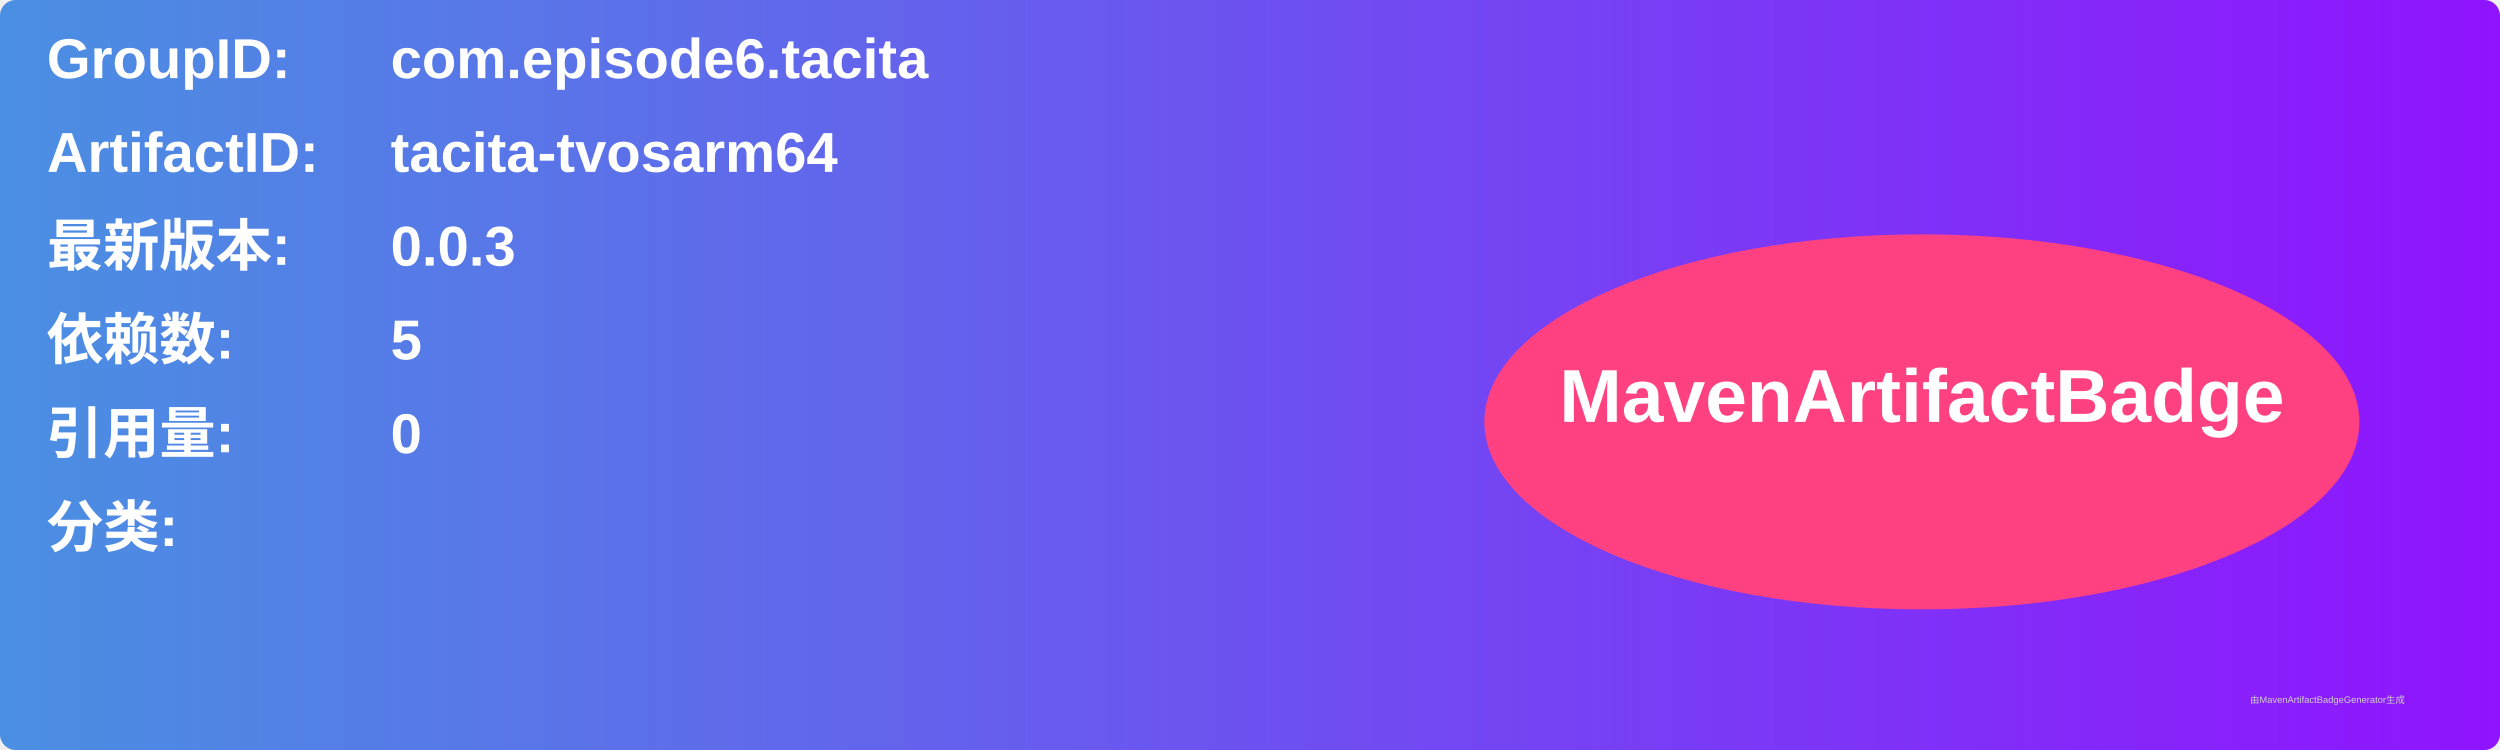
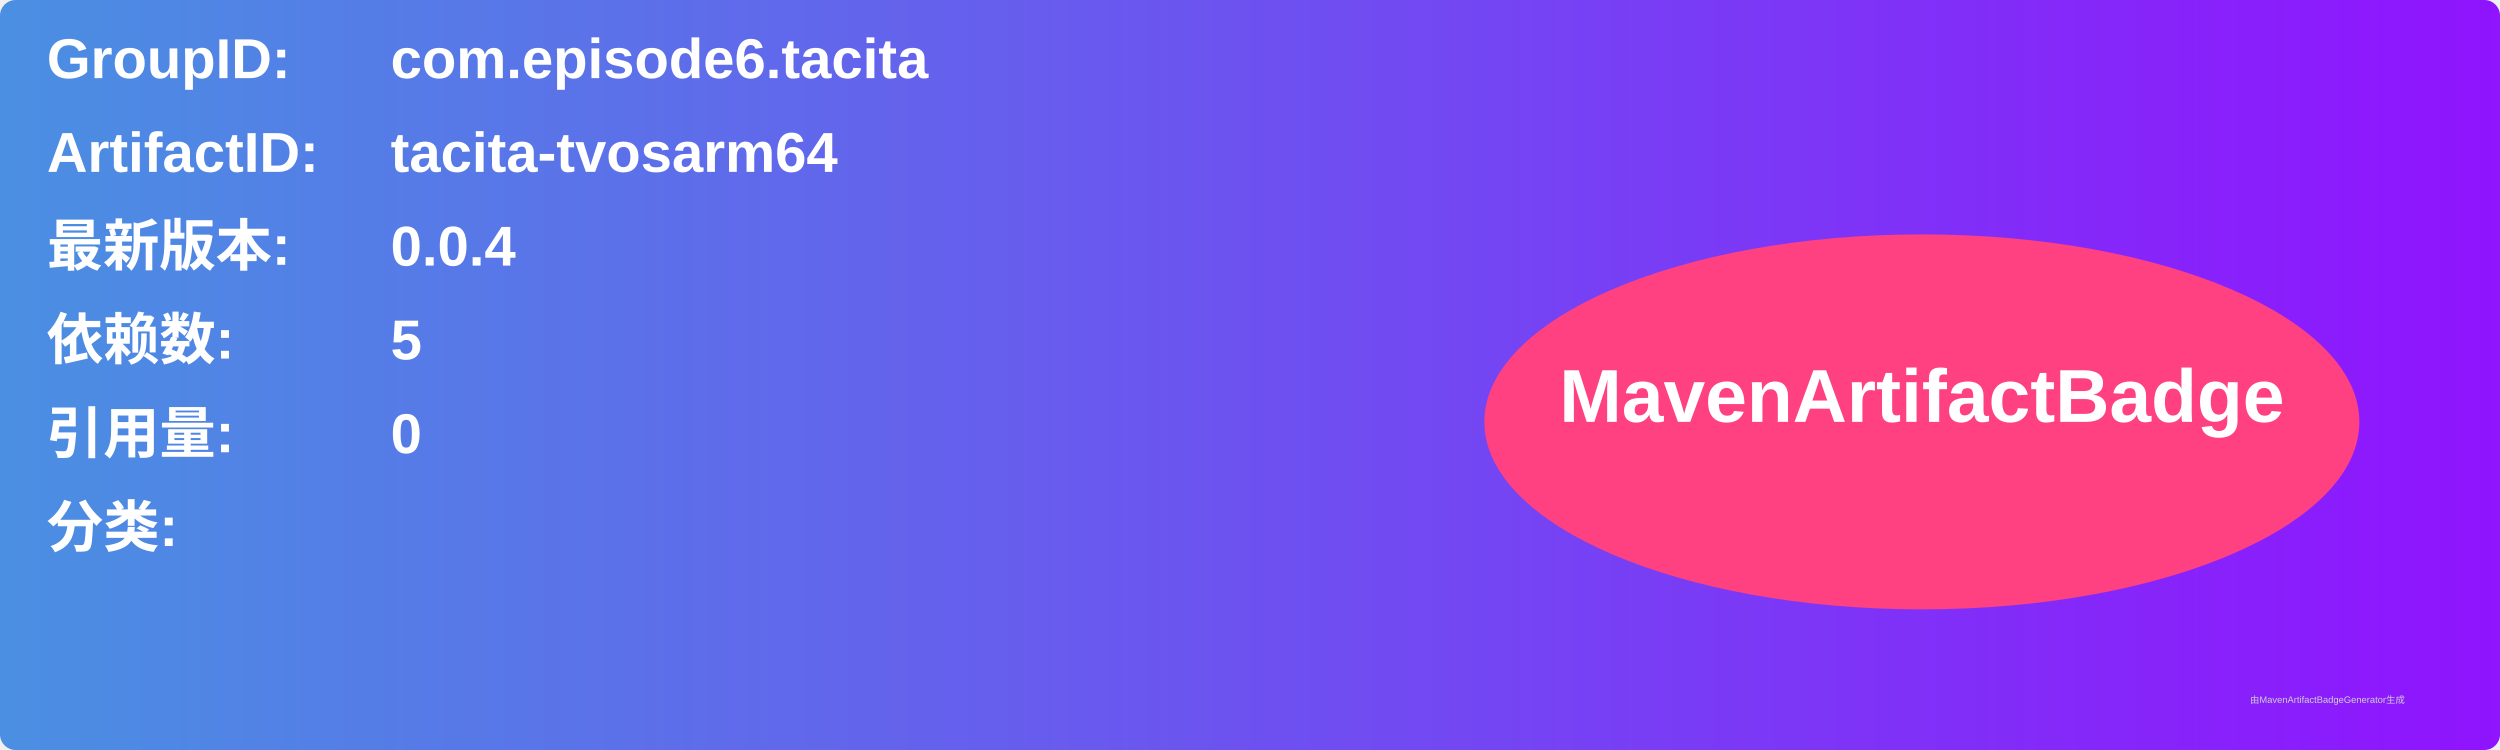
<svg xmlns="http://www.w3.org/2000/svg" width="800" height="240" viewBox="0 0 800 240">
  <linearGradient id="grad" x1="0%" y1="0%" x2="100%" y2="0%">
    <stop offset="0%" stop-color="#4a90e2" />
    <stop offset="100%" stop-color="#9013fe" />
  </linearGradient>
  <rect width="100%" height="100%" rx="5" ry="5" fill="url(#grad)" />
  <g transform="translate(15, 15)">
    <text x="0" y="10" font-family="Arial" font-size="18" fill="white" font-weight="bold" width="260">GroupID:</text>
    <text x="110" y="10" font-family="Arial" font-size="18" fill="white" font-weight="bold" width="460">com.episode6.tacita</text>
    <text x="0" y="40" font-family="Arial" font-size="18" fill="white" font-weight="bold" width="260">ArtifactID:</text>
    <text x="110" y="40" font-family="Arial" font-size="18" fill="white" font-weight="bold" width="460">tacita-tvosarm64</text>
    <text x="0" y="70" font-family="Arial" font-size="18" fill="white" font-weight="bold">最新版本:</text>
    <text x="110" y="70" font-family="Arial" font-size="18" fill="white" font-weight="bold">
-       <tspan font-weight="bold">0.0.3</tspan>
+       <tspan font-weight="bold">0.0.4</tspan>
    </text>
    <text x="0" y="100" font-family="Arial" font-size="18" fill="white" font-weight="bold">依赖数: </text>
    <text x="110" y="100" font-family="Arial" font-size="18" fill="white">
      <tspan font-weight="bold">5</tspan>
    </text>
    <text x="0" y="130" font-family="Arial" font-size="18" fill="white" font-weight="bold">引用量: </text>
    <text x="110" y="130" font-family="Arial" font-size="18" fill="white">
      <tspan font-weight="bold">0</tspan>
    </text>
    <text x="0" y="160" font-family="Arial" font-size="18" fill="white" font-weight="bold">分类:</text>
    <text x="10" y="190" font-family="Arial" font-size="10" fill="white">
      <tspan font-weight="bold" />
    </text>
    <ellipse cx="600" cy="120" rx="140" ry="60" fill="#ff4081" />
    <text x="600" y="120" text-anchor="middle" font-family="Arial" font-size="24" fill="white" font-weight="bold">MavenArtifactBadge</text>
  </g>
  <text x="720" y="225" font-family="Arial" font-size="3" fill="#d0d0d0">由MavenArtifactBadgeGenerator生成</text>
</svg>
